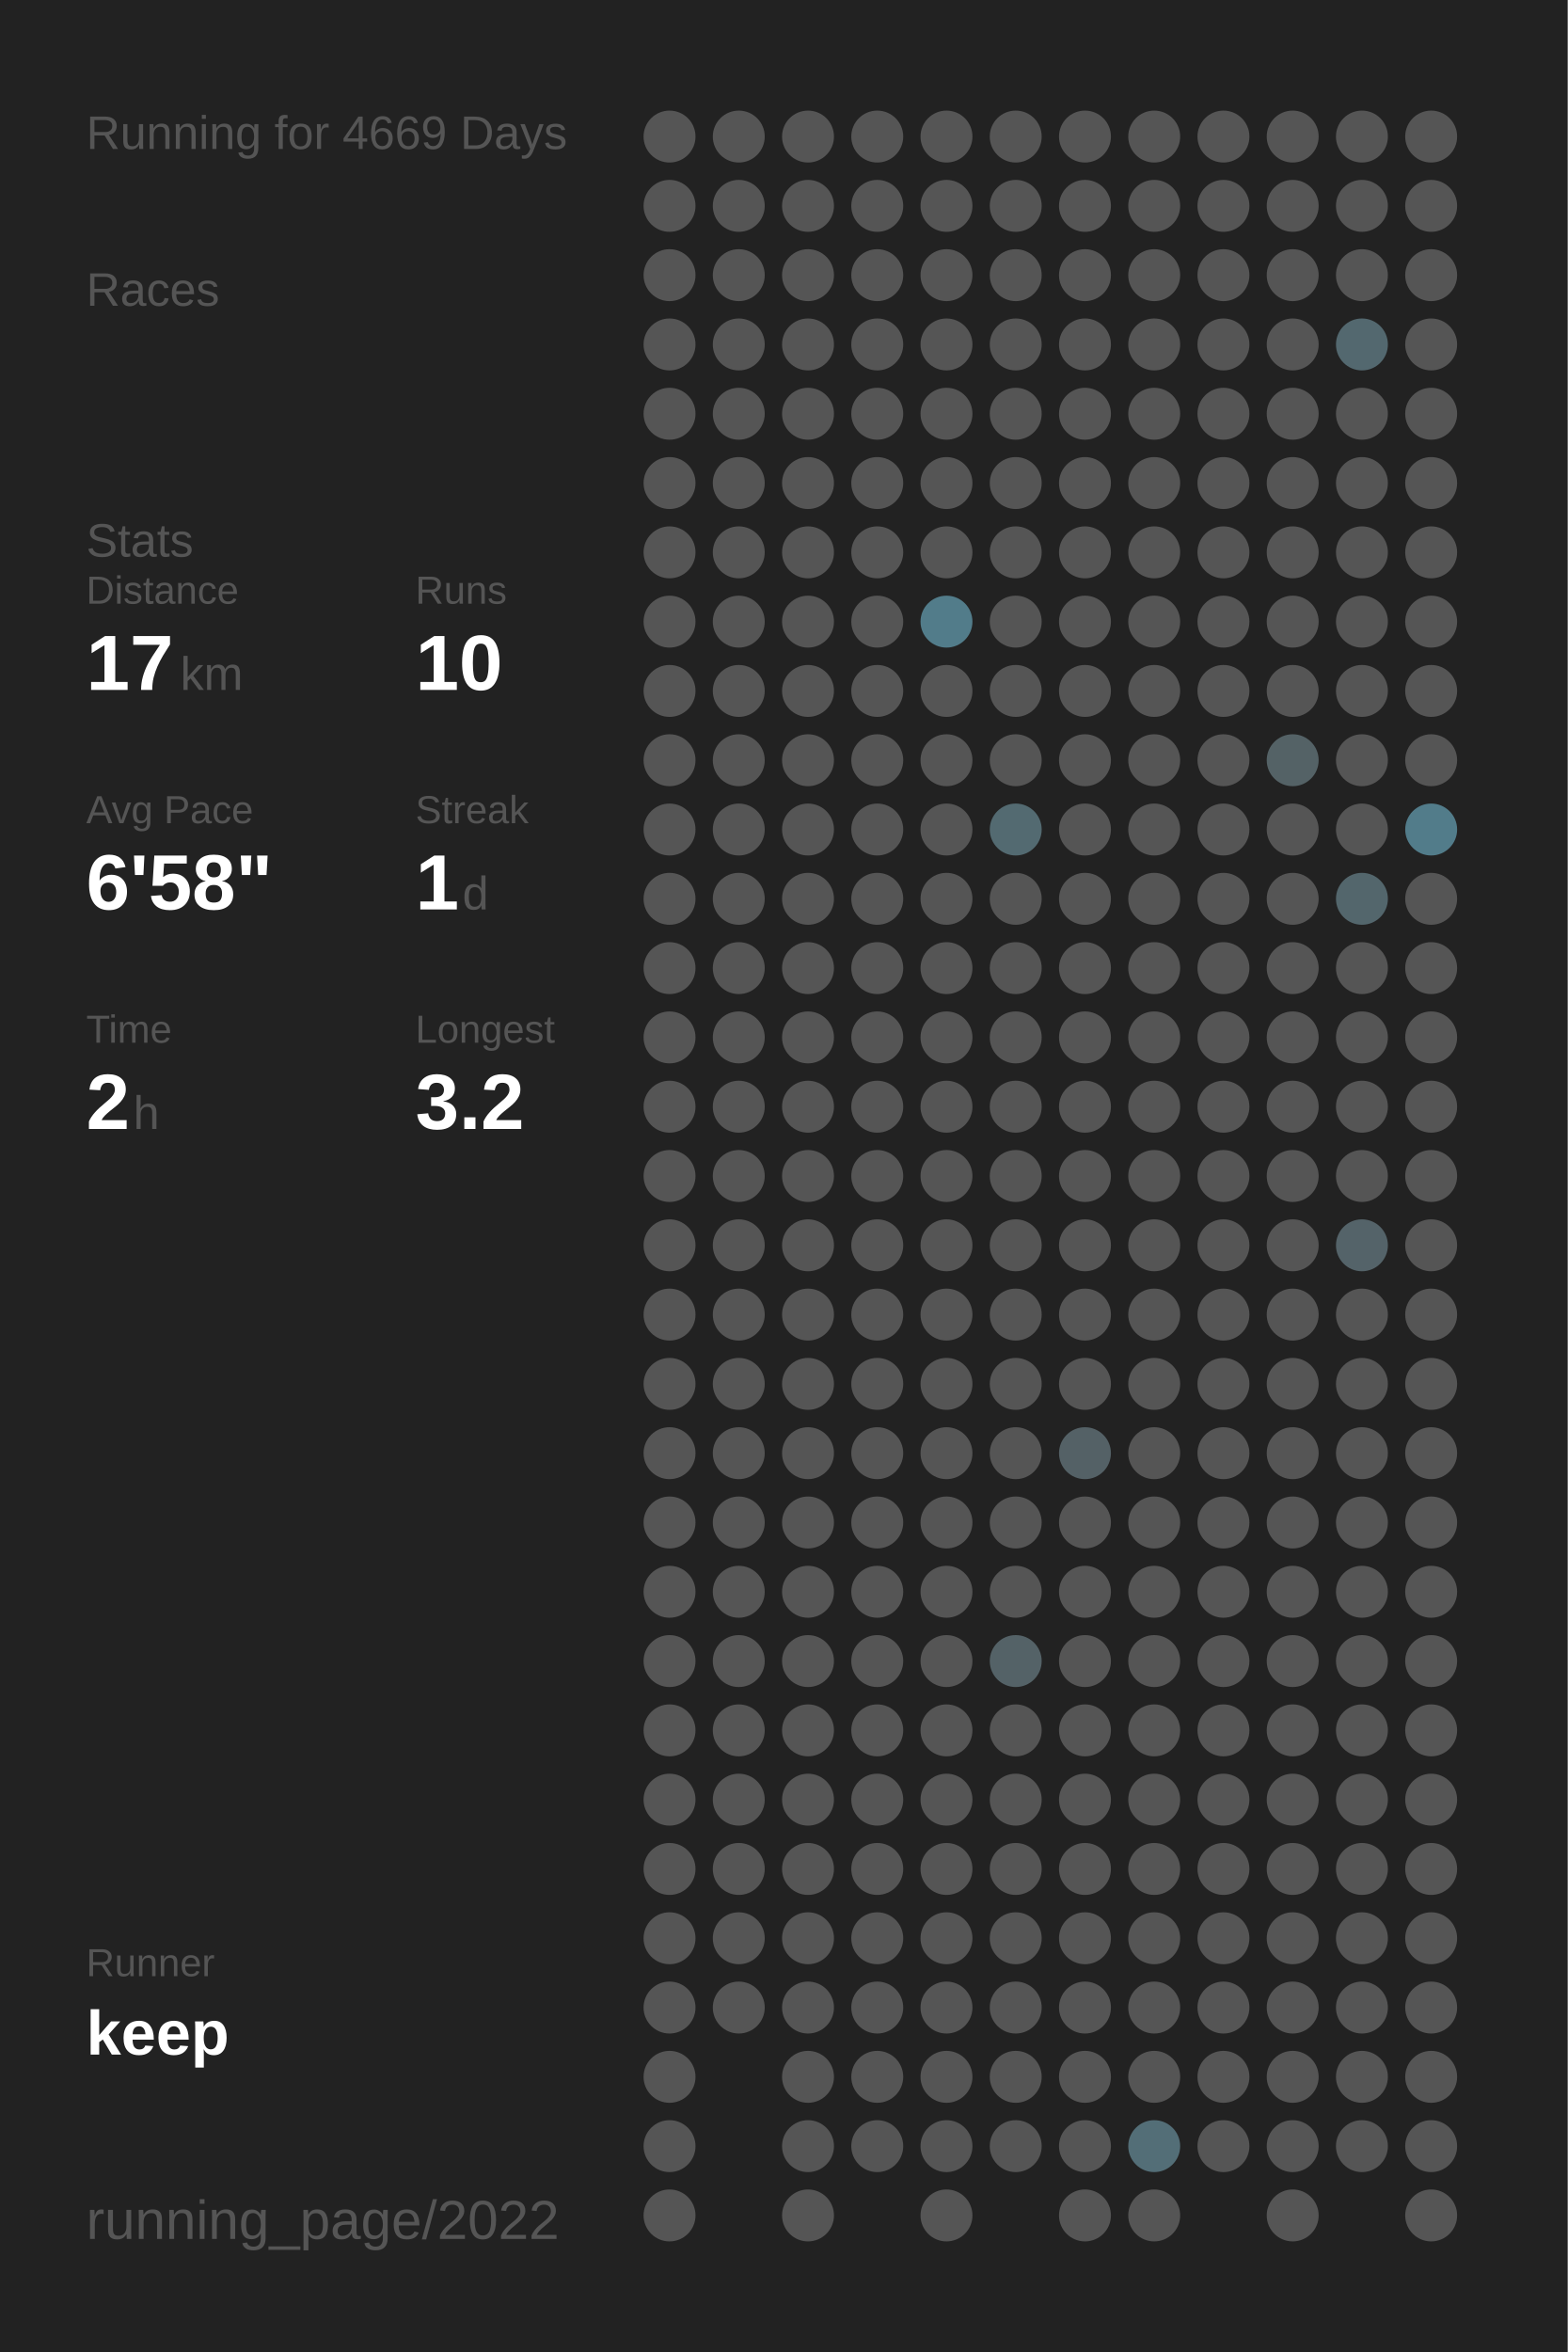
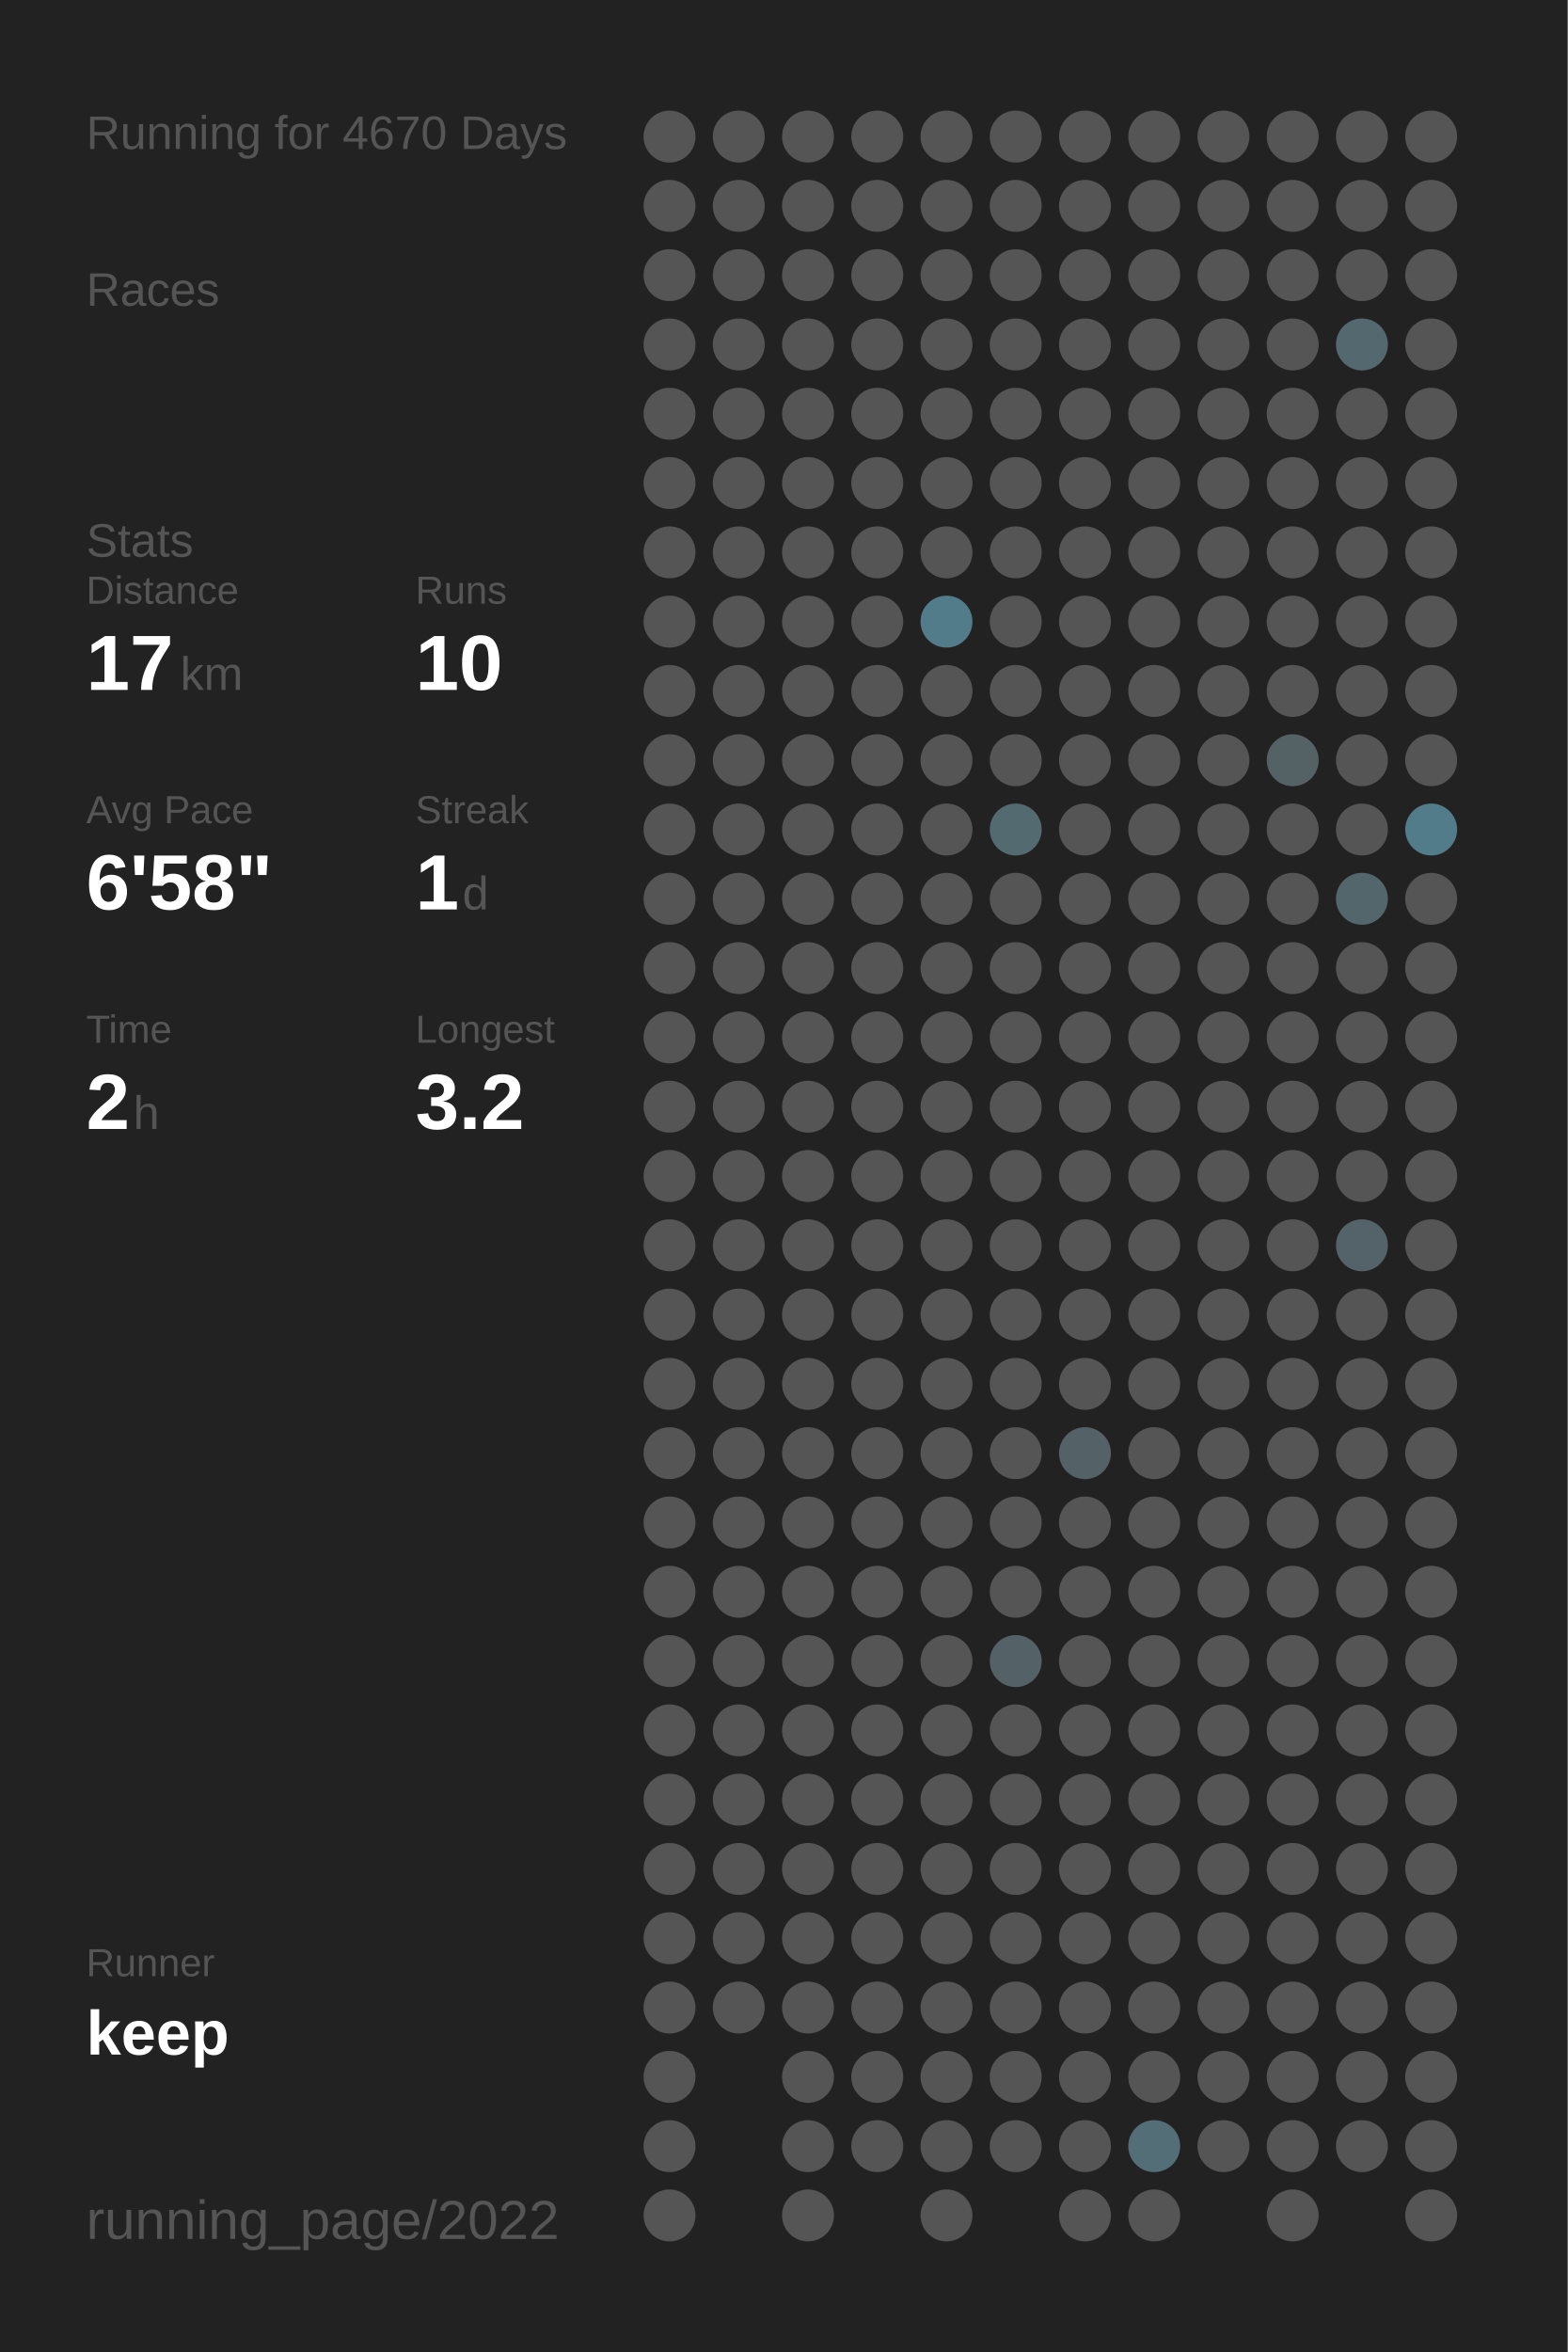
<svg xmlns="http://www.w3.org/2000/svg" baseProfile="full" height="300mm" version="1.1" viewBox="0,0,200,300" width="200mm">
  <defs />
  <rect fill="#222222" height="300" width="200" x="0" y="0" />
-   <text fill="#555555" style="font-size:6px; font-family:Arial;" x="11" y="19">Running for 4669 Days</text>
+   <text fill="#555555" style="font-size:6px; font-family:Arial;" x="11" y="19">Running for 4670 Days</text>
  <text fill="#555555" style="font-size:6px; font-family:Arial;" x="11" y="39">Races</text>
  <text fill="#555555" style="font-size:6px; font-family:Arial;" x="11" y="71">Stats</text>
  <text fill="#555555" style="font-size:5px; font-family:Arial;" x="11" y="77">Distance</text>
  <text fill="#FFFFFF" style="font-size:10px; font-family:Arial; font-weight:bold;" x="11" y="88">17</text>
  <text fill="#555555" style="font-size:6px; font-family:Arial;" x="23" y="88">km</text>
  <text fill="#555555" style="font-size:5px; font-family:Arial;" x="53" y="77">Runs</text>
  <text fill="#FFFFFF" style="font-size:10px; font-family:Arial; font-weight:bold;" x="53" y="88">10</text>
  <text fill="#555555" style="font-size:5px; font-family:Arial;" x="11" y="105">Avg Pace</text>
  <text fill="#FFFFFF" style="font-size:10px; font-family:Arial; font-weight:bold;" x="11" y="116">6'58"</text>
  <text fill="#555555" style="font-size:5px; font-family:Arial;" x="53" y="105">Streak</text>
  <text fill="#FFFFFF" style="font-size:10px; font-family:Arial; font-weight:bold;" x="53" y="116">1</text>
  <text fill="#555555" style="font-size:6px; font-family:Arial;" x="59" y="116">d</text>
  <text fill="#555555" style="font-size:5px; font-family:Arial;" x="11" y="133">Time</text>
  <text fill="#FFFFFF" style="font-size:10px; font-family:Arial; font-weight:bold;" x="11" y="144">2</text>
  <text fill="#555555" style="font-size:6px; font-family:Arial;" x="17" y="144">h</text>
  <text fill="#555555" style="font-size:5px; font-family:Arial;" x="53" y="133">Longest</text>
  <text fill="#FFFFFF" style="font-size:10px; font-family:Arial; font-weight:bold;" x="53" y="144">3.2</text>
  <text fill="#555555" style="font-size:5px; font-family:Arial;" x="11" y="252.065">Runner</text>
  <text fill="#FFFFFF" style="font-size:8px; font-family:Arial; font-weight:bold;" x="11" y="262.065">keep</text>
  <text fill="#555555" style="font-size:7px; font-family:Arial;" x="11" y="285.581">running_page/2022</text>
  <circle cx="85.417" cy="17.419" fill="#555555" r="3.312" />
  <circle cx="85.417" cy="26.258" fill="#555555" r="3.312" />
  <circle cx="85.417" cy="35.097" fill="#555555" r="3.312" />
  <circle cx="85.417" cy="43.935" fill="#555555" r="3.312" />
  <circle cx="85.417" cy="52.774" fill="#555555" r="3.312" />
  <circle cx="85.417" cy="61.613" fill="#555555" r="3.312" />
  <circle cx="85.417" cy="70.452" fill="#555555" r="3.312" />
  <circle cx="85.417" cy="79.29" fill="#555555" r="3.312" />
  <circle cx="85.417" cy="88.129" fill="#555555" r="3.312" />
  <circle cx="85.417" cy="96.968" fill="#555555" r="3.312" />
  <circle cx="85.417" cy="105.806" fill="#555555" r="3.312" />
  <circle cx="85.417" cy="114.645" fill="#555555" r="3.312" />
  <circle cx="85.417" cy="123.484" fill="#555555" r="3.312" />
  <circle cx="85.417" cy="132.323" fill="#555555" r="3.312" />
  <circle cx="85.417" cy="141.161" fill="#555555" r="3.312" />
  <circle cx="85.417" cy="150" fill="#555555" r="3.312" />
  <circle cx="85.417" cy="158.839" fill="#555555" r="3.312" />
  <circle cx="85.417" cy="167.677" fill="#555555" r="3.312" />
  <circle cx="85.417" cy="176.516" fill="#555555" r="3.312" />
  <circle cx="85.417" cy="185.355" fill="#555555" r="3.312" />
  <circle cx="85.417" cy="194.194" fill="#555555" r="3.312" />
  <circle cx="85.417" cy="203.032" fill="#555555" r="3.312" />
  <circle cx="85.417" cy="211.871" fill="#555555" r="3.312" />
  <circle cx="85.417" cy="220.71" fill="#555555" r="3.312" />
  <circle cx="85.417" cy="229.548" fill="#555555" r="3.312" />
  <circle cx="85.417" cy="238.387" fill="#555555" r="3.312" />
  <circle cx="85.417" cy="247.226" fill="#555555" r="3.312" />
  <circle cx="85.417" cy="256.065" fill="#555555" r="3.312" />
  <circle cx="85.417" cy="264.903" fill="#555555" r="3.312" />
  <circle cx="85.417" cy="273.742" fill="#555555" r="3.312" />
  <circle cx="85.417" cy="282.581" fill="#555555" r="3.312" />
  <circle cx="94.25" cy="17.419" fill="#555555" r="3.312" />
  <circle cx="94.25" cy="26.258" fill="#555555" r="3.312" />
  <circle cx="94.25" cy="35.097" fill="#555555" r="3.312" />
  <circle cx="94.25" cy="43.935" fill="#555555" r="3.312" />
  <circle cx="94.25" cy="52.774" fill="#555555" r="3.312" />
  <circle cx="94.25" cy="61.613" fill="#555555" r="3.312" />
  <circle cx="94.25" cy="70.452" fill="#555555" r="3.312" />
  <circle cx="94.25" cy="79.29" fill="#555555" r="3.312" />
  <circle cx="94.25" cy="88.129" fill="#555555" r="3.312" />
  <circle cx="94.25" cy="96.968" fill="#555555" r="3.312" />
  <circle cx="94.25" cy="105.806" fill="#555555" r="3.312" />
  <circle cx="94.25" cy="114.645" fill="#555555" r="3.312" />
  <circle cx="94.25" cy="123.484" fill="#555555" r="3.312" />
  <circle cx="94.25" cy="132.323" fill="#555555" r="3.312" />
  <circle cx="94.25" cy="141.161" fill="#555555" r="3.312" />
  <circle cx="94.25" cy="150" fill="#555555" r="3.312" />
  <circle cx="94.25" cy="158.839" fill="#555555" r="3.312" />
  <circle cx="94.25" cy="167.677" fill="#555555" r="3.312" />
  <circle cx="94.25" cy="176.516" fill="#555555" r="3.312" />
  <circle cx="94.25" cy="185.355" fill="#555555" r="3.312" />
  <circle cx="94.25" cy="194.194" fill="#555555" r="3.312" />
  <circle cx="94.25" cy="203.032" fill="#555555" r="3.312" />
  <circle cx="94.25" cy="211.871" fill="#555555" r="3.312" />
  <circle cx="94.25" cy="220.71" fill="#555555" r="3.312" />
  <circle cx="94.25" cy="229.548" fill="#555555" r="3.312" />
  <circle cx="94.25" cy="238.387" fill="#555555" r="3.312" />
  <circle cx="94.25" cy="247.226" fill="#555555" r="3.312" />
  <circle cx="94.25" cy="256.065" fill="#555555" r="3.312" />
  <circle cx="103.083" cy="17.419" fill="#555555" r="3.312" />
  <circle cx="103.083" cy="26.258" fill="#555555" r="3.312" />
  <circle cx="103.083" cy="35.097" fill="#555555" r="3.312" />
  <circle cx="103.083" cy="43.935" fill="#555555" r="3.312" />
  <circle cx="103.083" cy="52.774" fill="#555555" r="3.312" />
  <circle cx="103.083" cy="61.613" fill="#555555" r="3.312" />
  <circle cx="103.083" cy="70.452" fill="#555555" r="3.312" />
  <circle cx="103.083" cy="79.29" fill="#555555" r="3.312" />
  <circle cx="103.083" cy="88.129" fill="#555555" r="3.312" />
  <circle cx="103.083" cy="96.968" fill="#555555" r="3.312" />
  <circle cx="103.083" cy="105.806" fill="#555555" r="3.312" />
  <circle cx="103.083" cy="114.645" fill="#555555" r="3.312" />
  <circle cx="103.083" cy="123.484" fill="#555555" r="3.312" />
  <circle cx="103.083" cy="132.323" fill="#555555" r="3.312" />
  <circle cx="103.083" cy="141.161" fill="#555555" r="3.312" />
  <circle cx="103.083" cy="150" fill="#555555" r="3.312" />
  <circle cx="103.083" cy="158.839" fill="#555555" r="3.312" />
  <circle cx="103.083" cy="167.677" fill="#555555" r="3.312" />
  <circle cx="103.083" cy="176.516" fill="#555555" r="3.312" />
  <circle cx="103.083" cy="185.355" fill="#555555" r="3.312" />
  <circle cx="103.083" cy="194.194" fill="#555555" r="3.312" />
  <circle cx="103.083" cy="203.032" fill="#555555" r="3.312" />
  <circle cx="103.083" cy="211.871" fill="#555555" r="3.312" />
  <circle cx="103.083" cy="220.71" fill="#555555" r="3.312" />
  <circle cx="103.083" cy="229.548" fill="#555555" r="3.312" />
  <circle cx="103.083" cy="238.387" fill="#555555" r="3.312" />
  <circle cx="103.083" cy="247.226" fill="#555555" r="3.312" />
  <circle cx="103.083" cy="256.065" fill="#555555" r="3.312" />
  <circle cx="103.083" cy="264.903" fill="#555555" r="3.312" />
  <circle cx="103.083" cy="273.742" fill="#555555" r="3.312" />
  <circle cx="103.083" cy="282.581" fill="#555555" r="3.312" />
  <circle cx="111.917" cy="17.419" fill="#555555" r="3.312" />
  <circle cx="111.917" cy="26.258" fill="#555555" r="3.312" />
  <circle cx="111.917" cy="35.097" fill="#555555" r="3.312" />
  <circle cx="111.917" cy="43.935" fill="#555555" r="3.312" />
  <circle cx="111.917" cy="52.774" fill="#555555" r="3.312" />
  <circle cx="111.917" cy="61.613" fill="#555555" r="3.312" />
  <circle cx="111.917" cy="70.452" fill="#555555" r="3.312" />
  <circle cx="111.917" cy="79.29" fill="#555555" r="3.312" />
  <circle cx="111.917" cy="88.129" fill="#555555" r="3.312" />
  <circle cx="111.917" cy="96.968" fill="#555555" r="3.312" />
  <circle cx="111.917" cy="105.806" fill="#555555" r="3.312" />
  <circle cx="111.917" cy="114.645" fill="#555555" r="3.312" />
  <circle cx="111.917" cy="123.484" fill="#555555" r="3.312" />
  <circle cx="111.917" cy="132.323" fill="#555555" r="3.312" />
  <circle cx="111.917" cy="141.161" fill="#555555" r="3.312" />
  <circle cx="111.917" cy="150" fill="#555555" r="3.312" />
  <circle cx="111.917" cy="158.839" fill="#555555" r="3.312" />
  <circle cx="111.917" cy="167.677" fill="#555555" r="3.312" />
  <circle cx="111.917" cy="176.516" fill="#555555" r="3.312" />
  <circle cx="111.917" cy="185.355" fill="#555555" r="3.312" />
  <circle cx="111.917" cy="194.194" fill="#555555" r="3.312" />
  <circle cx="111.917" cy="203.032" fill="#555555" r="3.312" />
  <circle cx="111.917" cy="211.871" fill="#555555" r="3.312" />
  <circle cx="111.917" cy="220.71" fill="#555555" r="3.312" />
  <circle cx="111.917" cy="229.548" fill="#555555" r="3.312" />
  <circle cx="111.917" cy="238.387" fill="#555555" r="3.312" />
  <circle cx="111.917" cy="247.226" fill="#555555" r="3.312" />
  <circle cx="111.917" cy="256.065" fill="#555555" r="3.312" />
  <circle cx="111.917" cy="264.903" fill="#555555" r="3.312" />
  <circle cx="111.917" cy="273.742" fill="#555555" r="3.312" />
  <circle cx="120.75" cy="17.419" fill="#555555" r="3.312" />
  <circle cx="120.75" cy="26.258" fill="#555555" r="3.312" />
  <circle cx="120.75" cy="35.097" fill="#555555" r="3.312" />
  <circle cx="120.75" cy="43.935" fill="#555555" r="3.312" />
  <circle cx="120.75" cy="52.774" fill="#555555" r="3.312" />
  <circle cx="120.75" cy="61.613" fill="#555555" r="3.312" />
  <circle cx="120.75" cy="70.452" fill="#555555" r="3.312" />
  <circle cx="120.75" cy="79.29" fill="#527c8a" r="3.312" />
  <circle cx="120.75" cy="88.129" fill="#555555" r="3.312" />
  <circle cx="120.75" cy="96.968" fill="#555555" r="3.312" />
  <circle cx="120.75" cy="105.806" fill="#555555" r="3.312" />
  <circle cx="120.75" cy="114.645" fill="#555555" r="3.312" />
  <circle cx="120.75" cy="123.484" fill="#555555" r="3.312" />
  <circle cx="120.75" cy="132.323" fill="#555555" r="3.312" />
  <circle cx="120.75" cy="141.161" fill="#555555" r="3.312" />
  <circle cx="120.75" cy="150" fill="#555555" r="3.312" />
  <circle cx="120.75" cy="158.839" fill="#555555" r="3.312" />
  <circle cx="120.75" cy="167.677" fill="#555555" r="3.312" />
  <circle cx="120.75" cy="176.516" fill="#555555" r="3.312" />
  <circle cx="120.75" cy="185.355" fill="#555555" r="3.312" />
  <circle cx="120.75" cy="194.194" fill="#555555" r="3.312" />
  <circle cx="120.75" cy="203.032" fill="#555555" r="3.312" />
  <circle cx="120.75" cy="211.871" fill="#555555" r="3.312" />
  <circle cx="120.75" cy="220.71" fill="#555555" r="3.312" />
  <circle cx="120.75" cy="229.548" fill="#555555" r="3.312" />
  <circle cx="120.75" cy="238.387" fill="#555555" r="3.312" />
  <circle cx="120.75" cy="247.226" fill="#555555" r="3.312" />
  <circle cx="120.75" cy="256.065" fill="#555555" r="3.312" />
  <circle cx="120.75" cy="264.903" fill="#555555" r="3.312" />
  <circle cx="120.75" cy="273.742" fill="#555555" r="3.312" />
  <circle cx="120.75" cy="282.581" fill="#555555" r="3.312" />
  <circle cx="129.583" cy="17.419" fill="#555555" r="3.312" />
  <circle cx="129.583" cy="26.258" fill="#555555" r="3.312" />
  <circle cx="129.583" cy="35.097" fill="#555555" r="3.312" />
  <circle cx="129.583" cy="43.935" fill="#555555" r="3.312" />
  <circle cx="129.583" cy="52.774" fill="#555555" r="3.312" />
  <circle cx="129.583" cy="61.613" fill="#555555" r="3.312" />
  <circle cx="129.583" cy="70.452" fill="#555555" r="3.312" />
  <circle cx="129.583" cy="79.29" fill="#555555" r="3.312" />
  <circle cx="129.583" cy="88.129" fill="#555555" r="3.312" />
  <circle cx="129.583" cy="96.968" fill="#555555" r="3.312" />
  <circle cx="129.583" cy="105.806" fill="#536a71" r="3.312" />
  <circle cx="129.583" cy="114.645" fill="#555555" r="3.312" />
  <circle cx="129.583" cy="123.484" fill="#555555" r="3.312" />
  <circle cx="129.583" cy="132.323" fill="#555555" r="3.312" />
  <circle cx="129.583" cy="141.161" fill="#555555" r="3.312" />
  <circle cx="129.583" cy="150" fill="#555555" r="3.312" />
  <circle cx="129.583" cy="158.839" fill="#555555" r="3.312" />
  <circle cx="129.583" cy="167.677" fill="#555555" r="3.312" />
  <circle cx="129.583" cy="176.516" fill="#555555" r="3.312" />
  <circle cx="129.583" cy="185.355" fill="#555555" r="3.312" />
  <circle cx="129.583" cy="194.194" fill="#555555" r="3.312" />
  <circle cx="129.583" cy="203.032" fill="#555555" r="3.312" />
  <circle cx="129.583" cy="211.871" fill="#546267" r="3.312" />
  <circle cx="129.583" cy="220.71" fill="#555555" r="3.312" />
  <circle cx="129.583" cy="229.548" fill="#555555" r="3.312" />
  <circle cx="129.583" cy="238.387" fill="#555555" r="3.312" />
  <circle cx="129.583" cy="247.226" fill="#555555" r="3.312" />
  <circle cx="129.583" cy="256.065" fill="#555555" r="3.312" />
  <circle cx="129.583" cy="264.903" fill="#555555" r="3.312" />
  <circle cx="129.583" cy="273.742" fill="#555555" r="3.312" />
  <circle cx="138.417" cy="17.419" fill="#555555" r="3.312" />
  <circle cx="138.417" cy="26.258" fill="#555555" r="3.312" />
  <circle cx="138.417" cy="35.097" fill="#555555" r="3.312" />
  <circle cx="138.417" cy="43.935" fill="#555555" r="3.312" />
  <circle cx="138.417" cy="52.774" fill="#555555" r="3.312" />
  <circle cx="138.417" cy="61.613" fill="#555555" r="3.312" />
  <circle cx="138.417" cy="70.452" fill="#555555" r="3.312" />
  <circle cx="138.417" cy="79.29" fill="#555555" r="3.312" />
  <circle cx="138.417" cy="88.129" fill="#555555" r="3.312" />
  <circle cx="138.417" cy="96.968" fill="#555555" r="3.312" />
  <circle cx="138.417" cy="105.806" fill="#555555" r="3.312" />
  <circle cx="138.417" cy="114.645" fill="#555555" r="3.312" />
  <circle cx="138.417" cy="123.484" fill="#555555" r="3.312" />
  <circle cx="138.417" cy="132.323" fill="#555555" r="3.312" />
  <circle cx="138.417" cy="141.161" fill="#555555" r="3.312" />
  <circle cx="138.417" cy="150" fill="#555555" r="3.312" />
  <circle cx="138.417" cy="158.839" fill="#555555" r="3.312" />
  <circle cx="138.417" cy="167.677" fill="#555555" r="3.312" />
  <circle cx="138.417" cy="176.516" fill="#555555" r="3.312" />
  <circle cx="138.417" cy="185.355" fill="#546166" r="3.312" />
  <circle cx="138.417" cy="194.194" fill="#555555" r="3.312" />
  <circle cx="138.417" cy="203.032" fill="#555555" r="3.312" />
  <circle cx="138.417" cy="211.871" fill="#555555" r="3.312" />
  <circle cx="138.417" cy="220.71" fill="#555555" r="3.312" />
  <circle cx="138.417" cy="229.548" fill="#555555" r="3.312" />
  <circle cx="138.417" cy="238.387" fill="#555555" r="3.312" />
  <circle cx="138.417" cy="247.226" fill="#555555" r="3.312" />
  <circle cx="138.417" cy="256.065" fill="#555555" r="3.312" />
  <circle cx="138.417" cy="264.903" fill="#555555" r="3.312" />
  <circle cx="138.417" cy="273.742" fill="#555555" r="3.312" />
  <circle cx="138.417" cy="282.581" fill="#555555" r="3.312" />
  <circle cx="147.25" cy="17.419" fill="#555555" r="3.312" />
  <circle cx="147.25" cy="26.258" fill="#555555" r="3.312" />
  <circle cx="147.25" cy="35.097" fill="#555555" r="3.312" />
  <circle cx="147.25" cy="43.935" fill="#555555" r="3.312" />
  <circle cx="147.25" cy="52.774" fill="#555555" r="3.312" />
  <circle cx="147.25" cy="61.613" fill="#555555" r="3.312" />
  <circle cx="147.25" cy="70.452" fill="#555555" r="3.312" />
  <circle cx="147.25" cy="79.29" fill="#555555" r="3.312" />
  <circle cx="147.25" cy="88.129" fill="#555555" r="3.312" />
  <circle cx="147.25" cy="96.968" fill="#555555" r="3.312" />
  <circle cx="147.25" cy="105.806" fill="#555555" r="3.312" />
  <circle cx="147.25" cy="114.645" fill="#555555" r="3.312" />
  <circle cx="147.25" cy="123.484" fill="#555555" r="3.312" />
  <circle cx="147.25" cy="132.323" fill="#555555" r="3.312" />
  <circle cx="147.25" cy="141.161" fill="#555555" r="3.312" />
  <circle cx="147.25" cy="150" fill="#555555" r="3.312" />
  <circle cx="147.25" cy="158.839" fill="#555555" r="3.312" />
  <circle cx="147.25" cy="167.677" fill="#555555" r="3.312" />
  <circle cx="147.25" cy="176.516" fill="#555555" r="3.312" />
  <circle cx="147.25" cy="185.355" fill="#555555" r="3.312" />
  <circle cx="147.25" cy="194.194" fill="#555555" r="3.312" />
  <circle cx="147.25" cy="203.032" fill="#555555" r="3.312" />
  <circle cx="147.25" cy="211.871" fill="#555555" r="3.312" />
  <circle cx="147.25" cy="220.71" fill="#555555" r="3.312" />
  <circle cx="147.25" cy="229.548" fill="#555555" r="3.312" />
  <circle cx="147.25" cy="238.387" fill="#555555" r="3.312" />
  <circle cx="147.25" cy="247.226" fill="#555555" r="3.312" />
  <circle cx="147.25" cy="256.065" fill="#555555" r="3.312" />
  <circle cx="147.25" cy="264.903" fill="#555555" r="3.312" />
  <circle cx="147.25" cy="273.742" fill="#536e77" r="3.312" />
  <circle cx="147.25" cy="282.581" fill="#555555" r="3.312" />
  <circle cx="156.083" cy="17.419" fill="#555555" r="3.312" />
  <circle cx="156.083" cy="26.258" fill="#555555" r="3.312" />
  <circle cx="156.083" cy="35.097" fill="#555555" r="3.312" />
  <circle cx="156.083" cy="43.935" fill="#555555" r="3.312" />
  <circle cx="156.083" cy="52.774" fill="#555555" r="3.312" />
  <circle cx="156.083" cy="61.613" fill="#555555" r="3.312" />
  <circle cx="156.083" cy="70.452" fill="#555555" r="3.312" />
  <circle cx="156.083" cy="79.29" fill="#555555" r="3.312" />
  <circle cx="156.083" cy="88.129" fill="#555555" r="3.312" />
  <circle cx="156.083" cy="96.968" fill="#555555" r="3.312" />
  <circle cx="156.083" cy="105.806" fill="#555555" r="3.312" />
  <circle cx="156.083" cy="114.645" fill="#555555" r="3.312" />
  <circle cx="156.083" cy="123.484" fill="#555555" r="3.312" />
  <circle cx="156.083" cy="132.323" fill="#555555" r="3.312" />
  <circle cx="156.083" cy="141.161" fill="#555555" r="3.312" />
  <circle cx="156.083" cy="150" fill="#555555" r="3.312" />
  <circle cx="156.083" cy="158.839" fill="#555555" r="3.312" />
  <circle cx="156.083" cy="167.677" fill="#555555" r="3.312" />
  <circle cx="156.083" cy="176.516" fill="#555555" r="3.312" />
  <circle cx="156.083" cy="185.355" fill="#555555" r="3.312" />
  <circle cx="156.083" cy="194.194" fill="#555555" r="3.312" />
  <circle cx="156.083" cy="203.032" fill="#555555" r="3.312" />
  <circle cx="156.083" cy="211.871" fill="#555555" r="3.312" />
  <circle cx="156.083" cy="220.71" fill="#555555" r="3.312" />
  <circle cx="156.083" cy="229.548" fill="#555555" r="3.312" />
  <circle cx="156.083" cy="238.387" fill="#555555" r="3.312" />
  <circle cx="156.083" cy="247.226" fill="#555555" r="3.312" />
  <circle cx="156.083" cy="256.065" fill="#555555" r="3.312" />
  <circle cx="156.083" cy="264.903" fill="#555555" r="3.312" />
  <circle cx="156.083" cy="273.742" fill="#555555" r="3.312" />
  <circle cx="164.917" cy="17.419" fill="#555555" r="3.312" />
  <circle cx="164.917" cy="26.258" fill="#555555" r="3.312" />
  <circle cx="164.917" cy="35.097" fill="#555555" r="3.312" />
  <circle cx="164.917" cy="43.935" fill="#555555" r="3.312" />
  <circle cx="164.917" cy="52.774" fill="#555555" r="3.312" />
  <circle cx="164.917" cy="61.613" fill="#555555" r="3.312" />
  <circle cx="164.917" cy="70.452" fill="#555555" r="3.312" />
  <circle cx="164.917" cy="79.29" fill="#555555" r="3.312" />
  <circle cx="164.917" cy="88.129" fill="#555555" r="3.312" />
  <circle cx="164.917" cy="96.968" fill="#546266" r="3.312" />
  <circle cx="164.917" cy="105.806" fill="#555555" r="3.312" />
  <circle cx="164.917" cy="114.645" fill="#555555" r="3.312" />
  <circle cx="164.917" cy="123.484" fill="#555555" r="3.312" />
  <circle cx="164.917" cy="132.323" fill="#555555" r="3.312" />
  <circle cx="164.917" cy="141.161" fill="#555555" r="3.312" />
  <circle cx="164.917" cy="150" fill="#555555" r="3.312" />
  <circle cx="164.917" cy="158.839" fill="#555555" r="3.312" />
  <circle cx="164.917" cy="167.677" fill="#555555" r="3.312" />
  <circle cx="164.917" cy="176.516" fill="#555555" r="3.312" />
  <circle cx="164.917" cy="185.355" fill="#555555" r="3.312" />
  <circle cx="164.917" cy="194.194" fill="#555555" r="3.312" />
  <circle cx="164.917" cy="203.032" fill="#555555" r="3.312" />
  <circle cx="164.917" cy="211.871" fill="#555555" r="3.312" />
  <circle cx="164.917" cy="220.71" fill="#555555" r="3.312" />
  <circle cx="164.917" cy="229.548" fill="#555555" r="3.312" />
  <circle cx="164.917" cy="238.387" fill="#555555" r="3.312" />
  <circle cx="164.917" cy="247.226" fill="#555555" r="3.312" />
  <circle cx="164.917" cy="256.065" fill="#555555" r="3.312" />
  <circle cx="164.917" cy="264.903" fill="#555555" r="3.312" />
  <circle cx="164.917" cy="273.742" fill="#555555" r="3.312" />
  <circle cx="164.917" cy="282.581" fill="#555555" r="3.312" />
  <circle cx="173.75" cy="17.419" fill="#555555" r="3.312" />
  <circle cx="173.75" cy="26.258" fill="#555555" r="3.312" />
  <circle cx="173.75" cy="35.097" fill="#555555" r="3.312" />
  <circle cx="173.75" cy="43.935" fill="#53686f" r="3.312" />
  <circle cx="173.75" cy="52.774" fill="#555555" r="3.312" />
  <circle cx="173.75" cy="61.613" fill="#555555" r="3.312" />
  <circle cx="173.75" cy="70.452" fill="#555555" r="3.312" />
  <circle cx="173.75" cy="79.29" fill="#555555" r="3.312" />
  <circle cx="173.75" cy="88.129" fill="#555555" r="3.312" />
  <circle cx="173.75" cy="96.968" fill="#555555" r="3.312" />
  <circle cx="173.75" cy="105.806" fill="#555555" r="3.312" />
  <circle cx="173.75" cy="114.645" fill="#53666c" r="3.312" />
  <circle cx="173.75" cy="123.484" fill="#555555" r="3.312" />
  <circle cx="173.75" cy="132.323" fill="#555555" r="3.312" />
  <circle cx="173.75" cy="141.161" fill="#555555" r="3.312" />
  <circle cx="173.75" cy="150" fill="#555555" r="3.312" />
  <circle cx="173.75" cy="158.839" fill="#546369" r="3.312" />
  <circle cx="173.75" cy="167.677" fill="#555555" r="3.312" />
  <circle cx="173.75" cy="176.516" fill="#555555" r="3.312" />
  <circle cx="173.75" cy="185.355" fill="#555555" r="3.312" />
  <circle cx="173.75" cy="194.194" fill="#555555" r="3.312" />
  <circle cx="173.75" cy="203.032" fill="#555555" r="3.312" />
  <circle cx="173.75" cy="211.871" fill="#555555" r="3.312" />
  <circle cx="173.75" cy="220.71" fill="#555555" r="3.312" />
  <circle cx="173.75" cy="229.548" fill="#555555" r="3.312" />
  <circle cx="173.75" cy="238.387" fill="#555555" r="3.312" />
  <circle cx="173.75" cy="247.226" fill="#555555" r="3.312" />
  <circle cx="173.75" cy="256.065" fill="#555555" r="3.312" />
  <circle cx="173.75" cy="264.903" fill="#555555" r="3.312" />
  <circle cx="173.75" cy="273.742" fill="#555555" r="3.312" />
  <circle cx="182.583" cy="17.419" fill="#555555" r="3.312" />
  <circle cx="182.583" cy="26.258" fill="#555555" r="3.312" />
  <circle cx="182.583" cy="35.097" fill="#555555" r="3.312" />
  <circle cx="182.583" cy="43.935" fill="#555555" r="3.312" />
  <circle cx="182.583" cy="52.774" fill="#555555" r="3.312" />
  <circle cx="182.583" cy="61.613" fill="#555555" r="3.312" />
  <circle cx="182.583" cy="70.452" fill="#555555" r="3.312" />
  <circle cx="182.583" cy="79.29" fill="#555555" r="3.312" />
  <circle cx="182.583" cy="88.129" fill="#555555" r="3.312" />
  <circle cx="182.583" cy="96.968" fill="#555555" r="3.312" />
  <circle cx="182.583" cy="105.806" fill="#527c8a" r="3.312" />
  <circle cx="182.583" cy="114.645" fill="#555555" r="3.312" />
  <circle cx="182.583" cy="123.484" fill="#555555" r="3.312" />
  <circle cx="182.583" cy="132.323" fill="#555555" r="3.312" />
  <circle cx="182.583" cy="141.161" fill="#555555" r="3.312" />
  <circle cx="182.583" cy="150" fill="#555555" r="3.312" />
  <circle cx="182.583" cy="158.839" fill="#555555" r="3.312" />
  <circle cx="182.583" cy="167.677" fill="#555555" r="3.312" />
  <circle cx="182.583" cy="176.516" fill="#555555" r="3.312" />
  <circle cx="182.583" cy="185.355" fill="#555555" r="3.312" />
  <circle cx="182.583" cy="194.194" fill="#555555" r="3.312" />
  <circle cx="182.583" cy="203.032" fill="#555555" r="3.312" />
  <circle cx="182.583" cy="211.871" fill="#555555" r="3.312" />
  <circle cx="182.583" cy="220.71" fill="#555555" r="3.312" />
  <circle cx="182.583" cy="229.548" fill="#555555" r="3.312" />
  <circle cx="182.583" cy="238.387" fill="#555555" r="3.312" />
  <circle cx="182.583" cy="247.226" fill="#555555" r="3.312" />
  <circle cx="182.583" cy="256.065" fill="#555555" r="3.312" />
  <circle cx="182.583" cy="264.903" fill="#555555" r="3.312" />
  <circle cx="182.583" cy="273.742" fill="#555555" r="3.312" />
  <circle cx="182.583" cy="282.581" fill="#555555" r="3.312" />
</svg>
